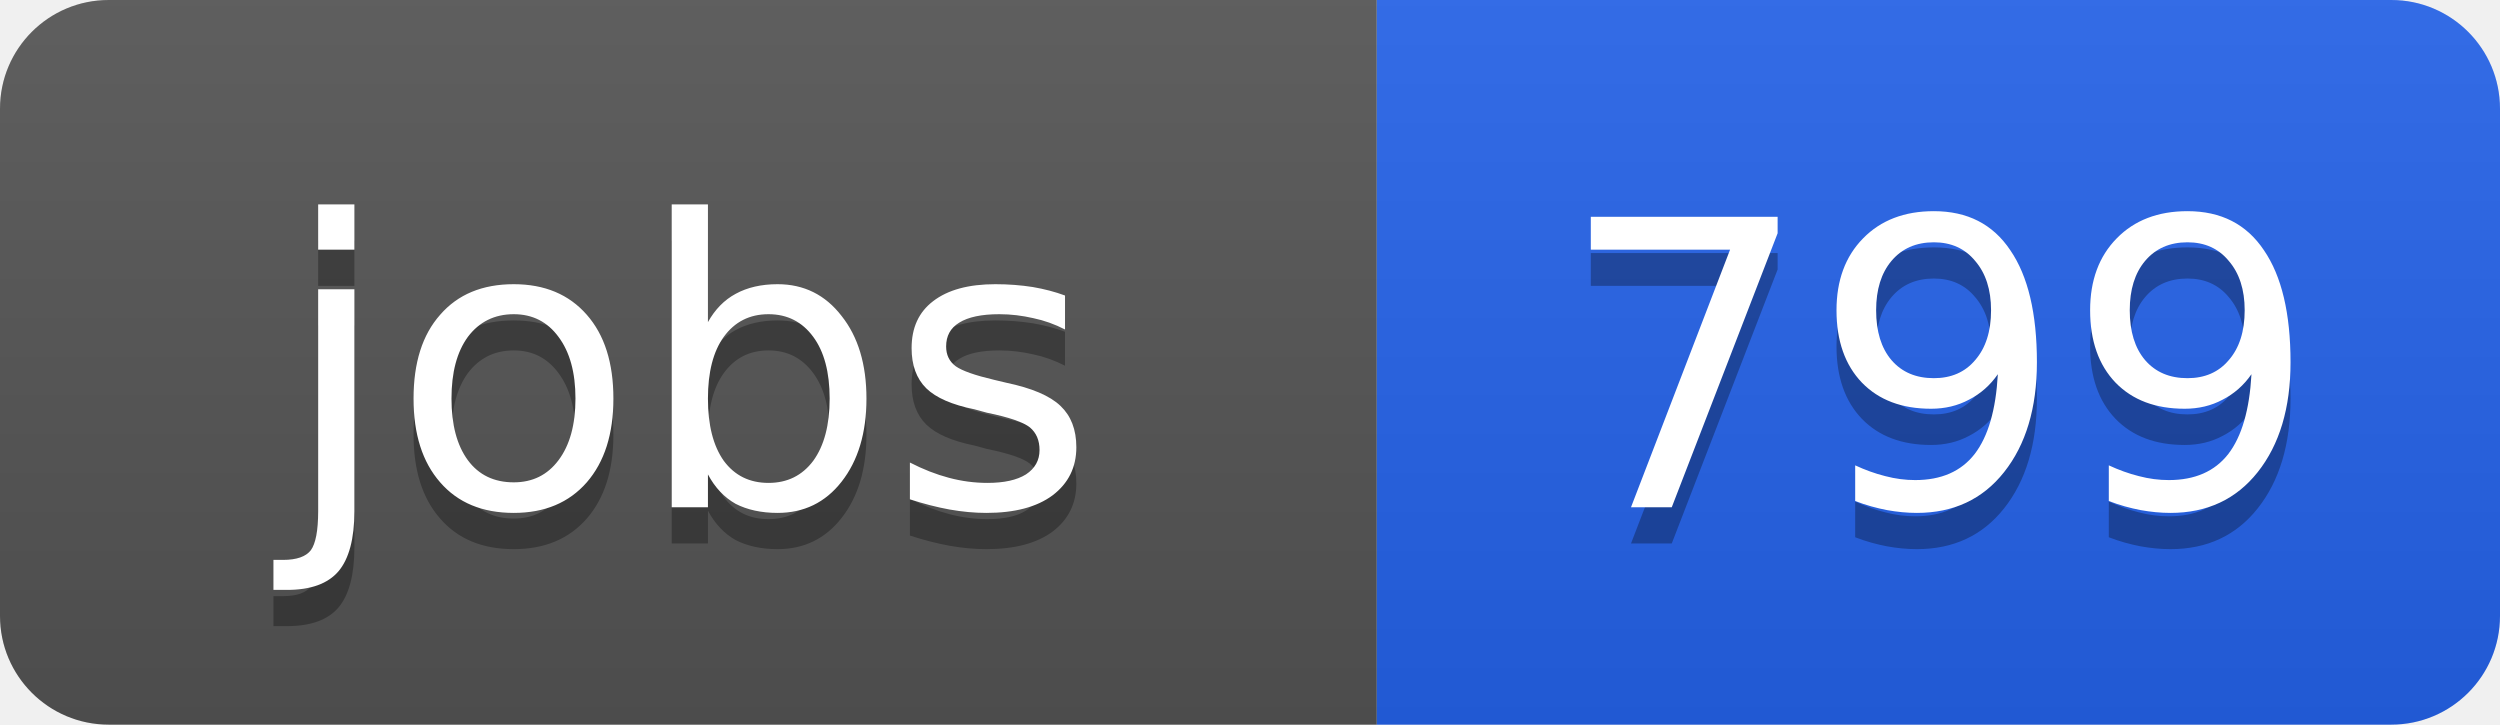
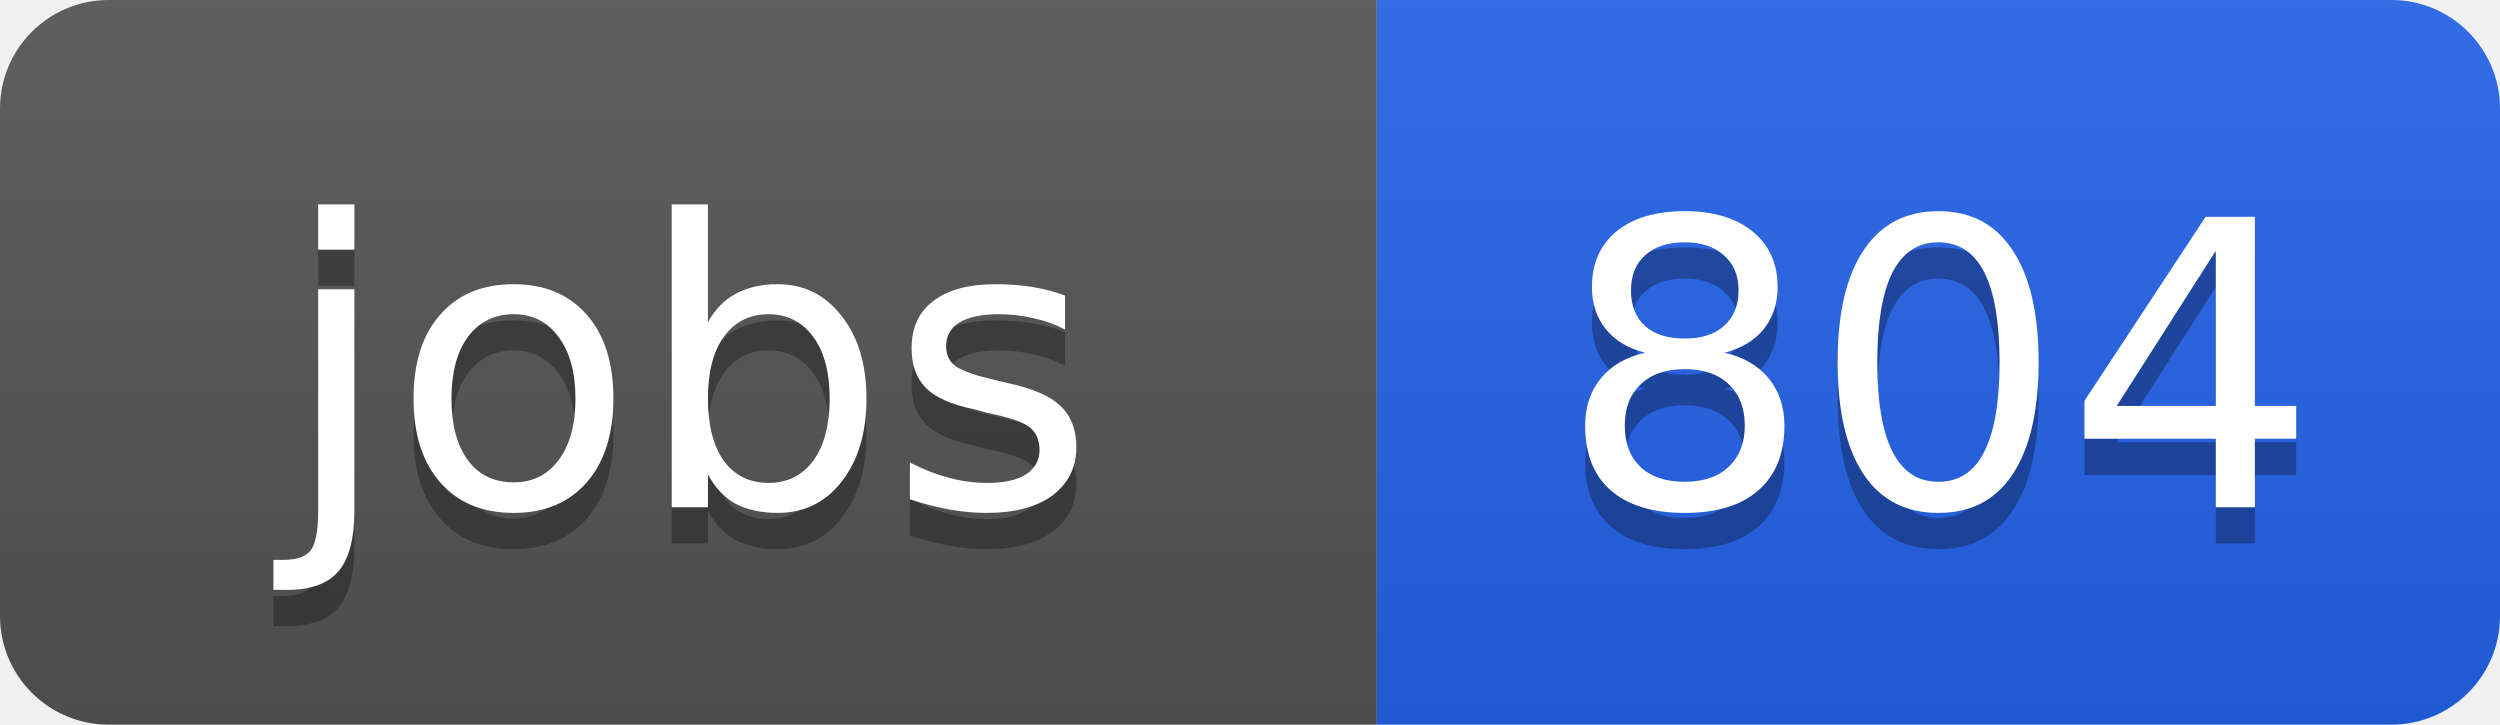
<svg xmlns="http://www.w3.org/2000/svg" width="69" height="20">
  <linearGradient id="b" x2="0" y2="100%">
    <stop offset="0" stop-color="#bbb" stop-opacity=".1" />
    <stop offset="1" stop-opacity=".1" />
  </linearGradient>
  <clipPath id="a">
    <rect width="69" height="20" rx="3" fill="#fff" />
  </clipPath>
  <g clip-path="url(#a)">
    <path fill="#555" d="M0 0h38v20H0z" />
    <path fill="#2563eb" d="M38 0h31v20H38z" />
    <path fill="url(#b)" d="M0 0h69v20H0z" />
  </g>
  <g fill="#fff" text-anchor="middle" font-family="DejaVu Sans,Verdana,Geneva,sans-serif" font-size="11">
    <text x="19" y="15" fill="#010101" fill-opacity=".3">jobs</text>
    <text x="19" y="14">jobs</text>
-     <text x="53.5" y="15" fill="#010101" fill-opacity=".3">799</text>
-     <text x="53.5" y="14">799</text>
+     <text x="53.5" y="15" fill="#010101" fill-opacity=".3">804</text>
+     <text x="53.5" y="14">804</text>
  </g>
</svg>
